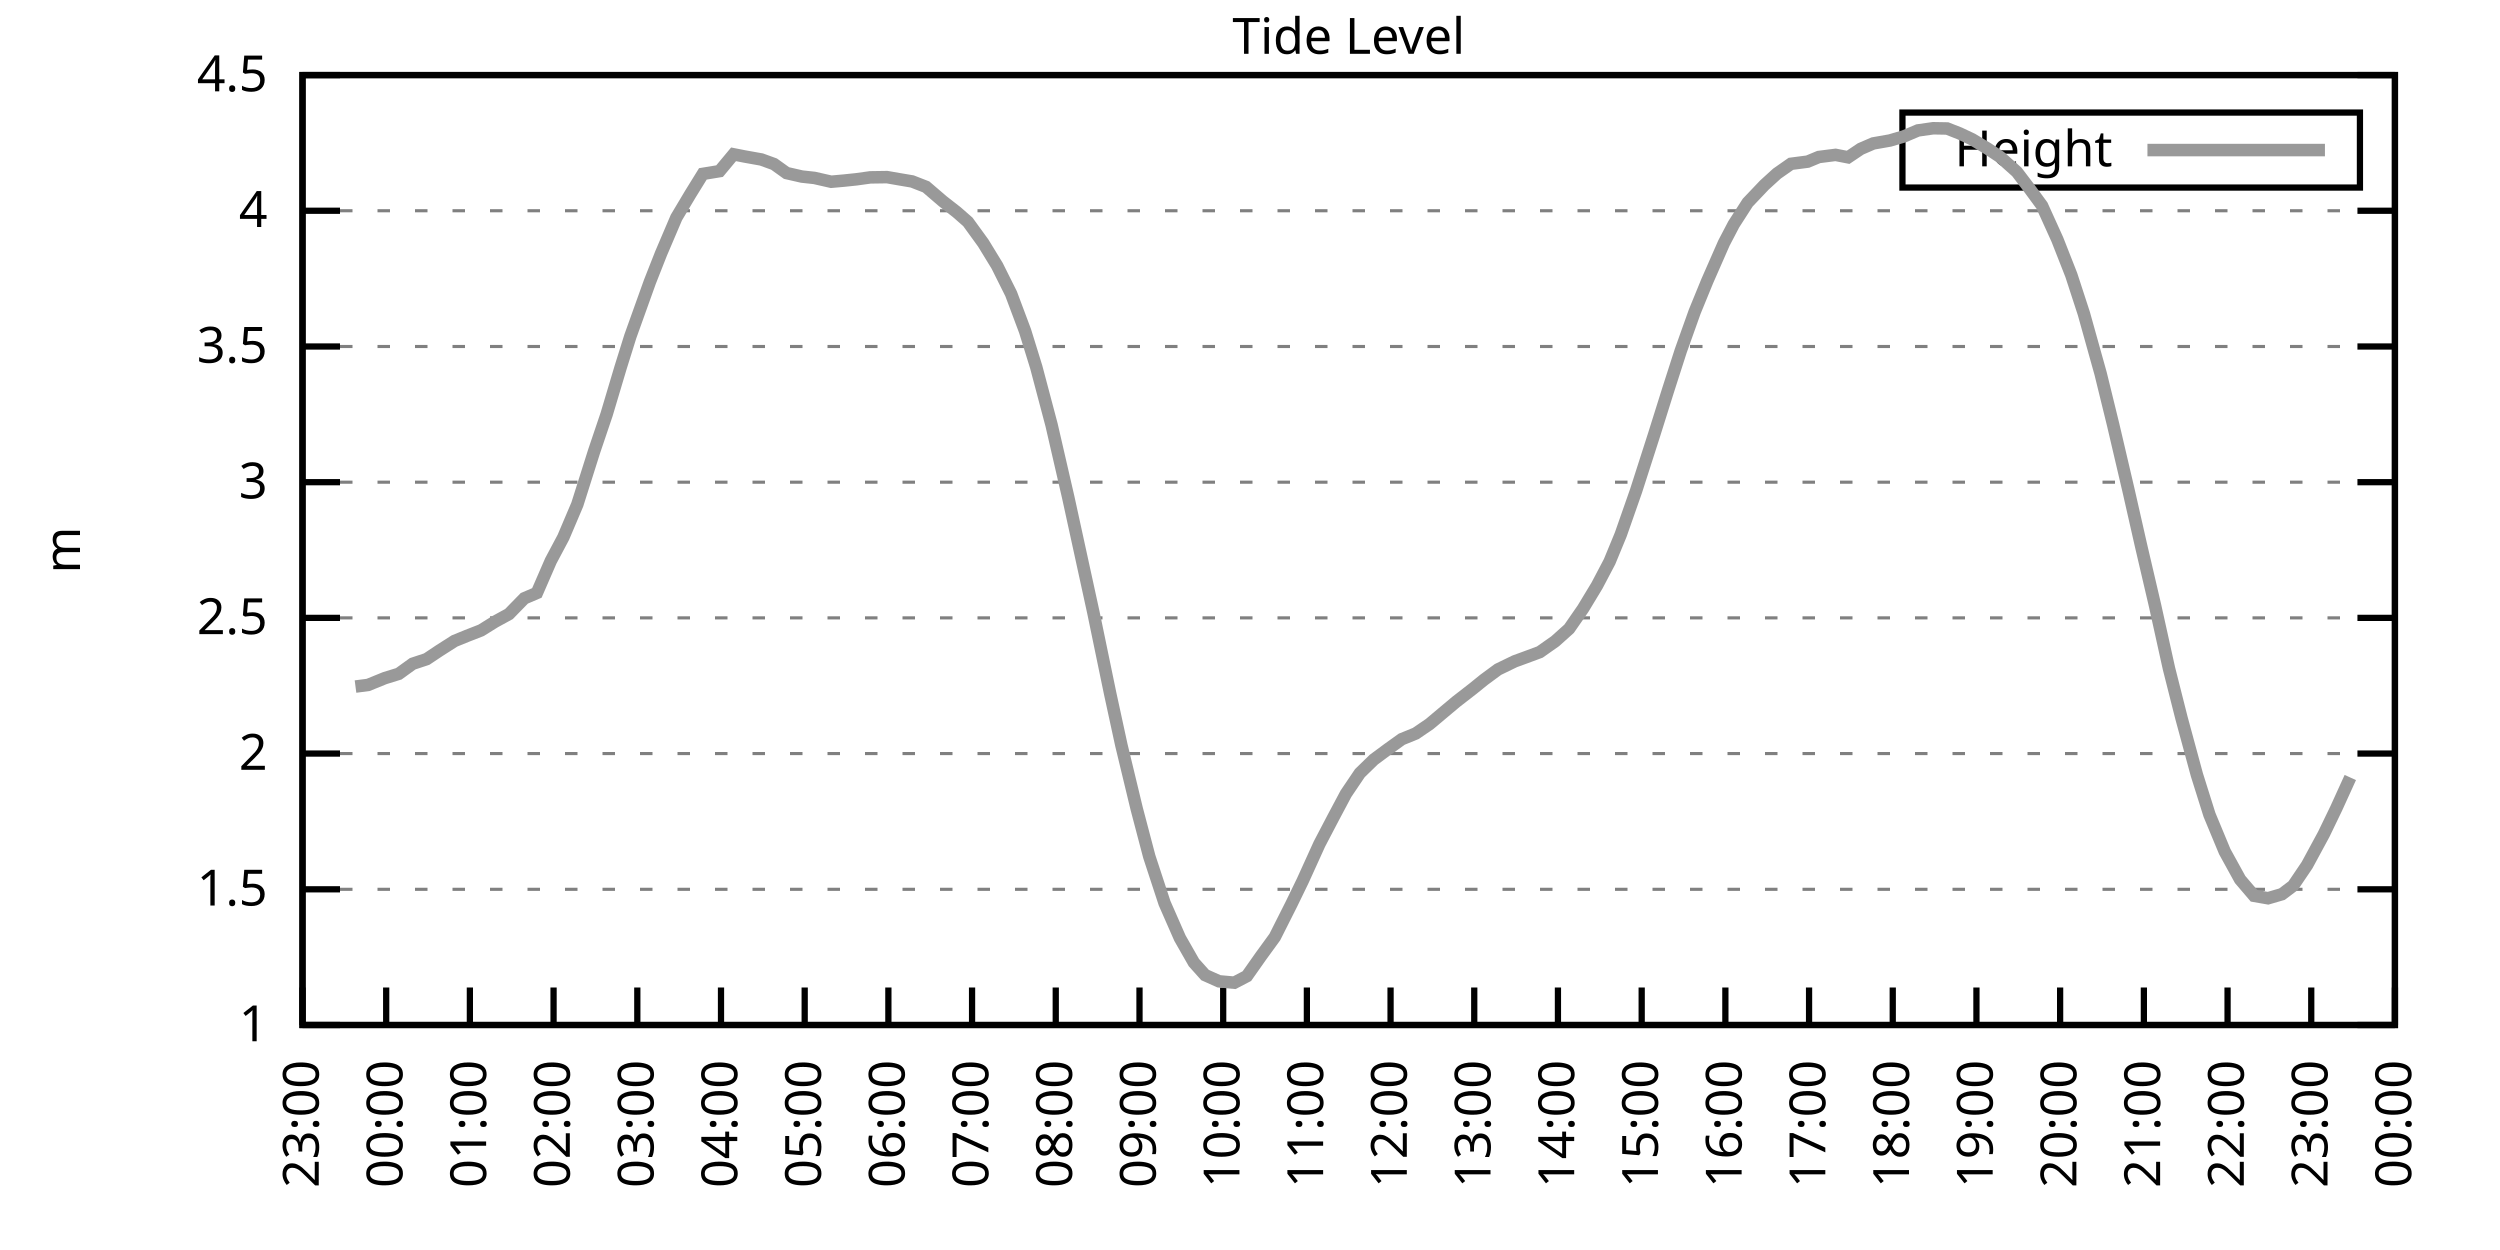
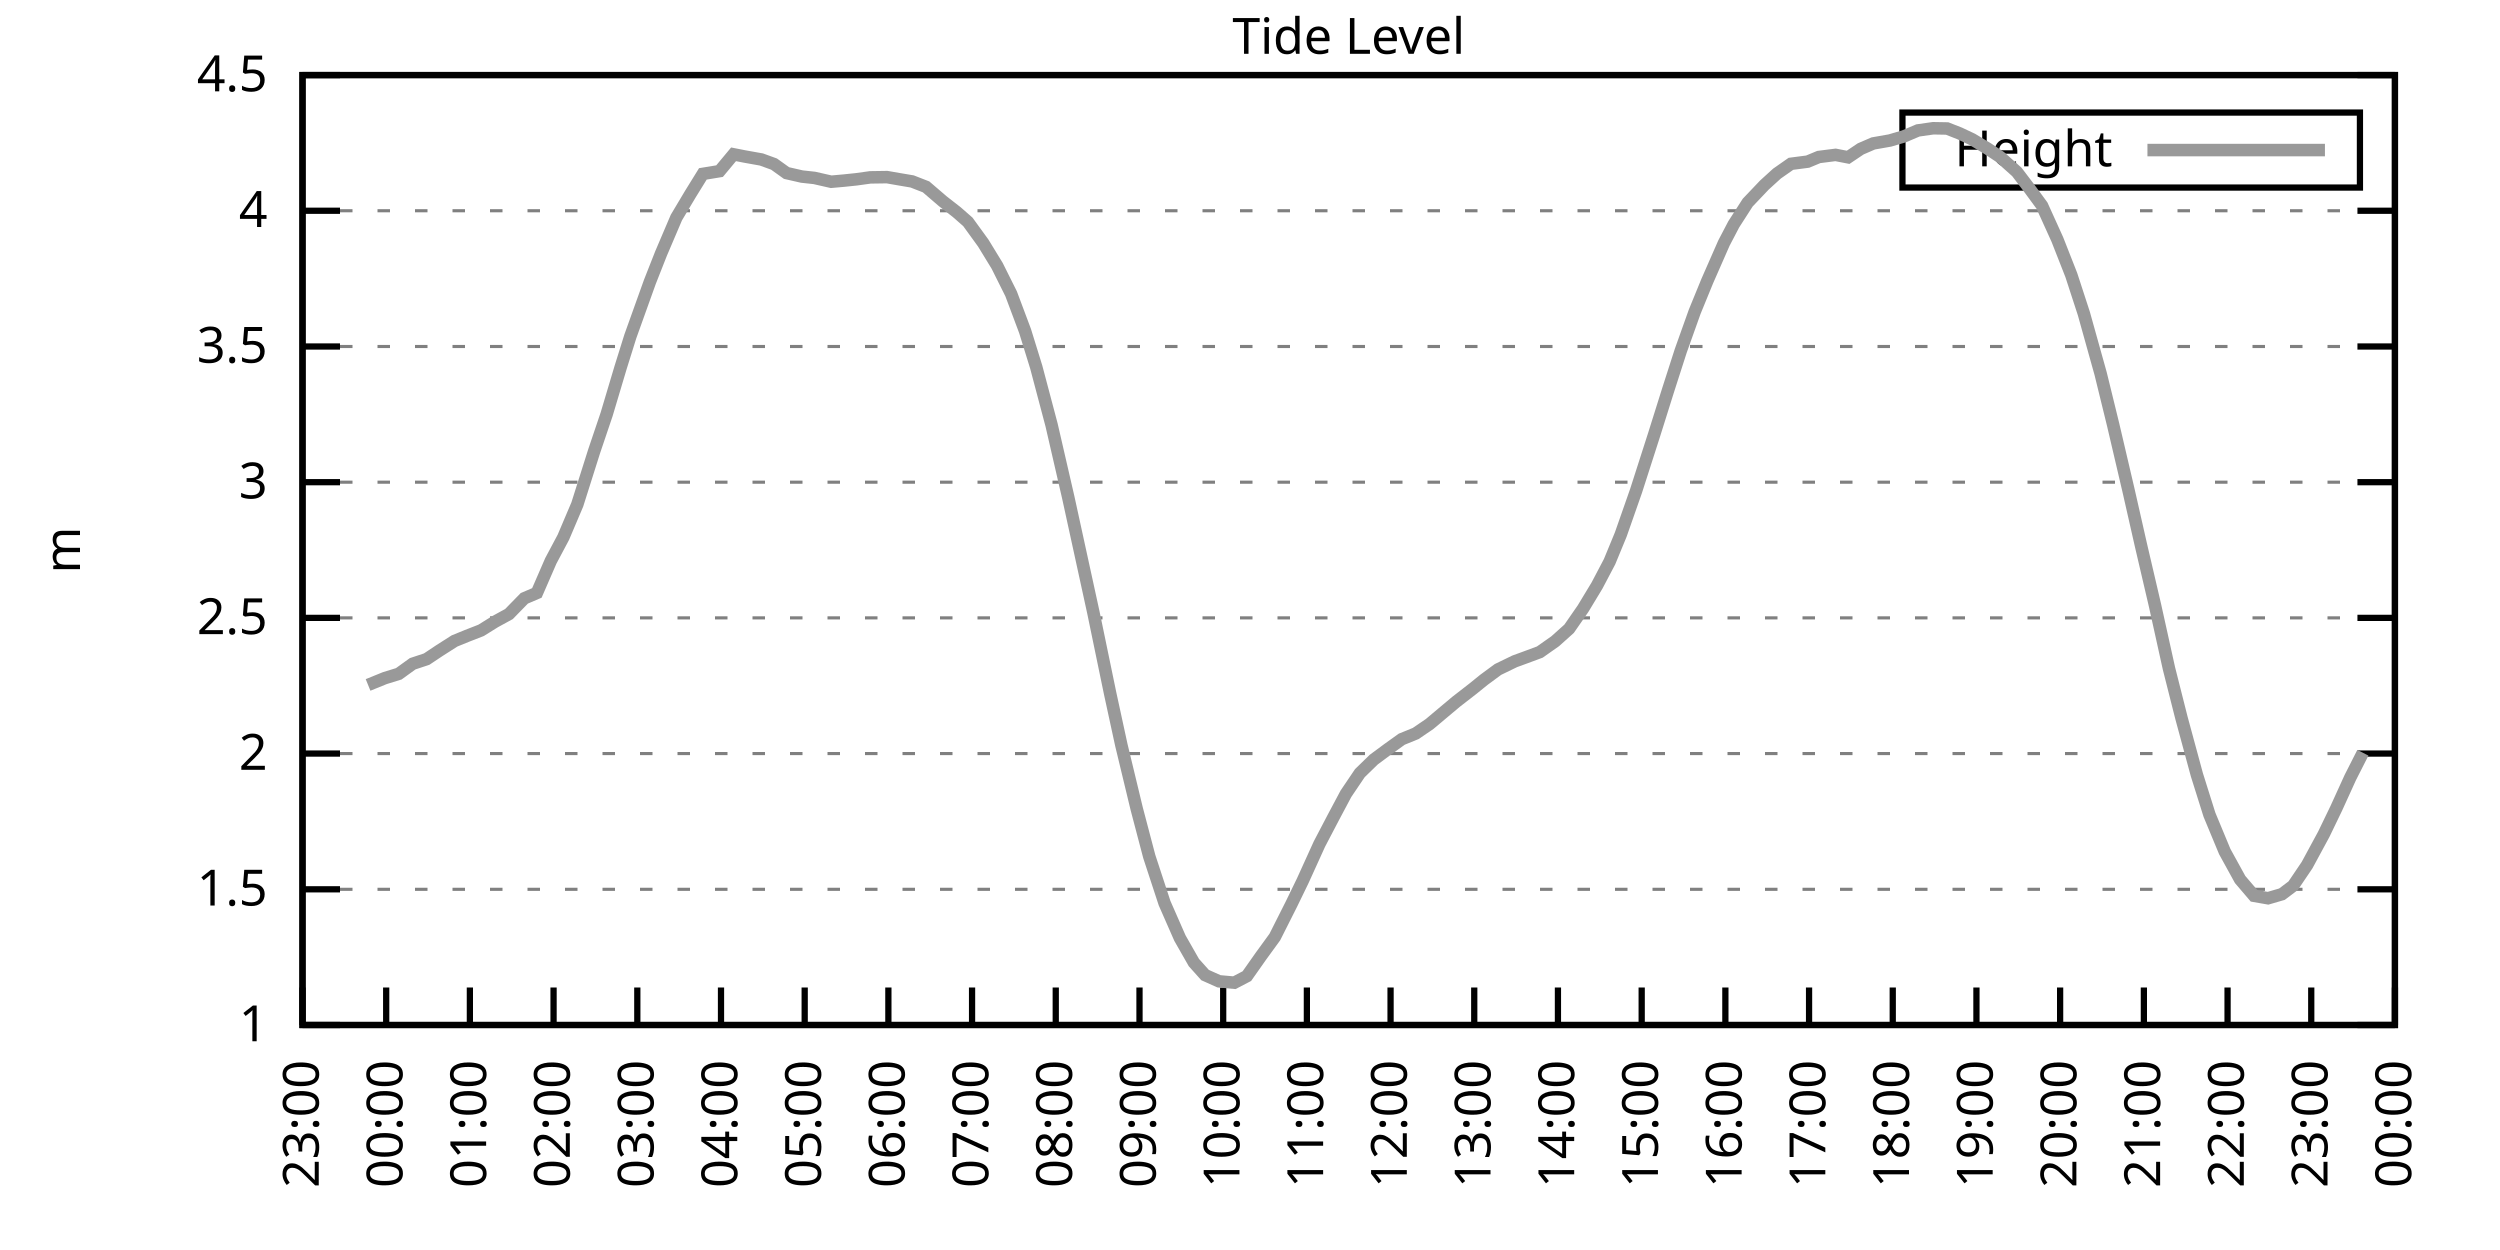
<svg xmlns="http://www.w3.org/2000/svg" xmlns:xlink="http://www.w3.org/1999/xlink" width="400" height="200" viewBox="0 0 400 200">
  <g id="gnuplot_canvas">
    <rect x="0" y="0" width="400" height="200" fill="none" />
    <defs>
      <circle id="gpDot" r="0.5" stroke-width="0.5" stroke="currentColor" />
      <path id="gpPt0" stroke-width="0.333" stroke="currentColor" d="M-1,0 h2 M0,-1 v2" />
      <path id="gpPt1" stroke-width="0.333" stroke="currentColor" d="M-1,-1 L1,1 M1,-1 L-1,1" />
      <path id="gpPt2" stroke-width="0.333" stroke="currentColor" d="M-1,0 L1,0 M0,-1 L0,1 M-1,-1 L1,1 M-1,1 L1,-1" />
      <rect id="gpPt3" stroke-width="0.333" stroke="currentColor" x="-1" y="-1" width="2" height="2" />
      <rect id="gpPt4" stroke-width="0.333" stroke="currentColor" fill="currentColor" x="-1" y="-1" width="2" height="2" />
      <circle id="gpPt5" stroke-width="0.333" stroke="currentColor" cx="0" cy="0" r="1" />
      <use xlink:href="#gpPt5" id="gpPt6" fill="currentColor" stroke="none" />
      <path id="gpPt7" stroke-width="0.333" stroke="currentColor" d="M0,-1.33 L-1.33,0.67 L1.33,0.67 z" />
      <use xlink:href="#gpPt7" id="gpPt8" fill="currentColor" stroke="none" />
      <use xlink:href="#gpPt7" id="gpPt9" stroke="currentColor" transform="rotate(180)" />
      <use xlink:href="#gpPt9" id="gpPt10" fill="currentColor" stroke="none" />
      <use xlink:href="#gpPt3" id="gpPt11" stroke="currentColor" transform="rotate(45)" />
      <use xlink:href="#gpPt11" id="gpPt12" fill="currentColor" stroke="none" />
      <path id="gpPt13" stroke-width="0.333" stroke="currentColor" d="M0,1.330 L1.265,0.411 L0.782,-1.067 L-0.782,-1.076 L-1.265,0.411 z" />
      <use xlink:href="#gpPt13" id="gpPt14" fill="currentColor" stroke="none" />
      <filter id="textbox" filterUnits="objectBoundingBox" x="0" y="0" height="1" width="1">
        <feFlood flood-color="white" flood-opacity="1" result="bgnd" />
        <feComposite in="SourceGraphic" in2="bgnd" operator="atop" />
      </filter>
      <filter id="greybox" filterUnits="objectBoundingBox" x="0" y="0" height="1" width="1">
        <feFlood flood-color="lightgrey" flood-opacity="1" result="grey" />
        <feComposite in="SourceGraphic" in2="grey" operator="atop" />
      </filter>
    </defs>
    <g fill="none" color="white" stroke="currentColor" stroke-width="1.00" stroke-linecap="butt" stroke-linejoin="miter">
</g>
    <g fill="none" color="black" stroke="currentColor" stroke-width="1.00" stroke-linecap="butt" stroke-linejoin="miter">
      <g stroke="none" shape-rendering="crispEdges">
        <polygon fill="rgb(255, 255, 255)" points="48.40,164.00 383.18,164.00 383.18,12.02 48.40,12.02 " />
      </g>
    </g>
    <g fill="none" color="black" stroke="currentColor" stroke-width="1.00" stroke-linecap="butt" stroke-linejoin="miter">
</g>
    <g fill="none" color="black" stroke="black" stroke-width="0.50" stroke-linecap="butt" stroke-linejoin="miter">
</g>
    <g fill="none" color="gray" stroke="currentColor" stroke-width="0.50" stroke-linecap="butt" stroke-linejoin="miter">
      <path stroke="gray" stroke-dasharray="2,4" class="gridline" d="M48.40,164.00 L383.19,164.00  " />
    </g>
    <g fill="none" color="gray" stroke="gray" stroke-width="1.00" stroke-linecap="butt" stroke-linejoin="miter">
</g>
    <g fill="none" color="black" stroke="currentColor" stroke-width="1.00" stroke-linecap="butt" stroke-linejoin="miter">
      <path stroke="black" d="M48.40,164.00 L54.40,164.00 M383.19,164.00 L377.19,164.00  " />
      <g transform="translate(42.80,166.60)" stroke="none" fill="black" font-family="Sans" font-size="8.00" text-anchor="end">
        <text>
          <tspan font-family="Sans"> 1</tspan>
        </text>
      </g>
    </g>
    <g fill="none" color="black" stroke="currentColor" stroke-width="1.00" stroke-linecap="butt" stroke-linejoin="miter">
</g>
    <g fill="none" color="black" stroke="black" stroke-width="0.50" stroke-linecap="butt" stroke-linejoin="miter">
</g>
    <g fill="none" color="gray" stroke="currentColor" stroke-width="0.50" stroke-linecap="butt" stroke-linejoin="miter">
      <path stroke="gray" stroke-dasharray="2,4" class="gridline" d="M48.40,142.29 L383.19,142.29  " />
    </g>
    <g fill="none" color="gray" stroke="gray" stroke-width="1.00" stroke-linecap="butt" stroke-linejoin="miter">
</g>
    <g fill="none" color="black" stroke="currentColor" stroke-width="1.00" stroke-linecap="butt" stroke-linejoin="miter">
      <path stroke="black" d="M48.40,142.29 L54.40,142.29 M383.19,142.29 L377.19,142.29  " />
      <g transform="translate(42.80,144.89)" stroke="none" fill="black" font-family="Sans" font-size="8.00" text-anchor="end">
        <text>
          <tspan font-family="Sans"> 1.5</tspan>
        </text>
      </g>
    </g>
    <g fill="none" color="black" stroke="currentColor" stroke-width="1.00" stroke-linecap="butt" stroke-linejoin="miter">
</g>
    <g fill="none" color="black" stroke="black" stroke-width="0.50" stroke-linecap="butt" stroke-linejoin="miter">
</g>
    <g fill="none" color="gray" stroke="currentColor" stroke-width="0.50" stroke-linecap="butt" stroke-linejoin="miter">
      <path stroke="gray" stroke-dasharray="2,4" class="gridline" d="M48.40,120.57 L383.19,120.57  " />
    </g>
    <g fill="none" color="gray" stroke="gray" stroke-width="1.00" stroke-linecap="butt" stroke-linejoin="miter">
</g>
    <g fill="none" color="black" stroke="currentColor" stroke-width="1.00" stroke-linecap="butt" stroke-linejoin="miter">
      <path stroke="black" d="M48.40,120.57 L54.40,120.57 M383.19,120.57 L377.19,120.57  " />
      <g transform="translate(42.80,123.17)" stroke="none" fill="black" font-family="Sans" font-size="8.00" text-anchor="end">
        <text>
          <tspan font-family="Sans"> 2</tspan>
        </text>
      </g>
    </g>
    <g fill="none" color="black" stroke="currentColor" stroke-width="1.00" stroke-linecap="butt" stroke-linejoin="miter">
</g>
    <g fill="none" color="black" stroke="black" stroke-width="0.50" stroke-linecap="butt" stroke-linejoin="miter">
</g>
    <g fill="none" color="gray" stroke="currentColor" stroke-width="0.50" stroke-linecap="butt" stroke-linejoin="miter">
      <path stroke="gray" stroke-dasharray="2,4" class="gridline" d="M48.40,98.86 L383.19,98.86  " />
    </g>
    <g fill="none" color="gray" stroke="gray" stroke-width="1.00" stroke-linecap="butt" stroke-linejoin="miter">
</g>
    <g fill="none" color="black" stroke="currentColor" stroke-width="1.00" stroke-linecap="butt" stroke-linejoin="miter">
      <path stroke="black" d="M48.40,98.86 L54.40,98.86 M383.19,98.86 L377.19,98.86  " />
      <g transform="translate(42.80,101.46)" stroke="none" fill="black" font-family="Sans" font-size="8.00" text-anchor="end">
        <text>
          <tspan font-family="Sans"> 2.5</tspan>
        </text>
      </g>
    </g>
    <g fill="none" color="black" stroke="currentColor" stroke-width="1.00" stroke-linecap="butt" stroke-linejoin="miter">
</g>
    <g fill="none" color="black" stroke="black" stroke-width="0.50" stroke-linecap="butt" stroke-linejoin="miter">
</g>
    <g fill="none" color="gray" stroke="currentColor" stroke-width="0.50" stroke-linecap="butt" stroke-linejoin="miter">
      <path stroke="gray" stroke-dasharray="2,4" class="gridline" d="M48.40,77.15 L383.19,77.15  " />
    </g>
    <g fill="none" color="gray" stroke="gray" stroke-width="1.00" stroke-linecap="butt" stroke-linejoin="miter">
</g>
    <g fill="none" color="black" stroke="currentColor" stroke-width="1.00" stroke-linecap="butt" stroke-linejoin="miter">
      <path stroke="black" d="M48.40,77.15 L54.40,77.15 M383.19,77.15 L377.19,77.15  " />
      <g transform="translate(42.80,79.75)" stroke="none" fill="black" font-family="Sans" font-size="8.00" text-anchor="end">
        <text>
          <tspan font-family="Sans"> 3</tspan>
        </text>
      </g>
    </g>
    <g fill="none" color="black" stroke="currentColor" stroke-width="1.00" stroke-linecap="butt" stroke-linejoin="miter">
</g>
    <g fill="none" color="black" stroke="black" stroke-width="0.50" stroke-linecap="butt" stroke-linejoin="miter">
</g>
    <g fill="none" color="gray" stroke="currentColor" stroke-width="0.50" stroke-linecap="butt" stroke-linejoin="miter">
      <path stroke="gray" stroke-dasharray="2,4" class="gridline" d="M48.40,55.44 L383.19,55.44  " />
    </g>
    <g fill="none" color="gray" stroke="gray" stroke-width="1.00" stroke-linecap="butt" stroke-linejoin="miter">
</g>
    <g fill="none" color="black" stroke="currentColor" stroke-width="1.00" stroke-linecap="butt" stroke-linejoin="miter">
      <path stroke="black" d="M48.40,55.44 L54.40,55.44 M383.19,55.44 L377.19,55.44  " />
      <g transform="translate(42.80,58.04)" stroke="none" fill="black" font-family="Sans" font-size="8.00" text-anchor="end">
        <text>
          <tspan font-family="Sans"> 3.5</tspan>
        </text>
      </g>
    </g>
    <g fill="none" color="black" stroke="currentColor" stroke-width="1.00" stroke-linecap="butt" stroke-linejoin="miter">
</g>
    <g fill="none" color="black" stroke="black" stroke-width="0.50" stroke-linecap="butt" stroke-linejoin="miter">
</g>
    <g fill="none" color="gray" stroke="currentColor" stroke-width="0.50" stroke-linecap="butt" stroke-linejoin="miter">
      <path stroke="gray" stroke-dasharray="2,4" class="gridline" d="M48.40,33.72 L383.19,33.72  " />
    </g>
    <g fill="none" color="gray" stroke="gray" stroke-width="1.00" stroke-linecap="butt" stroke-linejoin="miter">
</g>
    <g fill="none" color="black" stroke="currentColor" stroke-width="1.00" stroke-linecap="butt" stroke-linejoin="miter">
      <path stroke="black" d="M48.40,33.72 L54.40,33.72 M383.19,33.72 L377.19,33.72  " />
      <g transform="translate(42.80,36.32)" stroke="none" fill="black" font-family="Sans" font-size="8.00" text-anchor="end">
        <text>
          <tspan font-family="Sans"> 4</tspan>
        </text>
      </g>
    </g>
    <g fill="none" color="black" stroke="currentColor" stroke-width="1.00" stroke-linecap="butt" stroke-linejoin="miter">
</g>
    <g fill="none" color="black" stroke="black" stroke-width="0.50" stroke-linecap="butt" stroke-linejoin="miter">
</g>
    <g fill="none" color="gray" stroke="currentColor" stroke-width="0.50" stroke-linecap="butt" stroke-linejoin="miter">
      <path stroke="gray" stroke-dasharray="2,4" class="gridline" d="M48.40,12.01 L383.19,12.01  " />
    </g>
    <g fill="none" color="gray" stroke="gray" stroke-width="1.00" stroke-linecap="butt" stroke-linejoin="miter">
</g>
    <g fill="none" color="black" stroke="currentColor" stroke-width="1.00" stroke-linecap="butt" stroke-linejoin="miter">
      <path stroke="black" d="M48.40,12.01 L54.40,12.01 M383.19,12.01 L377.19,12.01  " />
      <g transform="translate(42.80,14.61)" stroke="none" fill="black" font-family="Sans" font-size="8.00" text-anchor="end">
        <text>
          <tspan font-family="Sans"> 4.5</tspan>
        </text>
      </g>
    </g>
    <g fill="none" color="black" stroke="currentColor" stroke-width="1.00" stroke-linecap="butt" stroke-linejoin="miter">
      <path stroke="black" d="M48.40,164.00 L48.40,158.00  " />
      <g transform="translate(51.00,169.60) rotate(270.00)" stroke="none" fill="black" font-family="Sans" font-size="8.00" text-anchor="end">
        <text>
          <tspan font-family="Sans">23:00</tspan>
        </text>
      </g>
    </g>
    <g fill="none" color="black" stroke="currentColor" stroke-width="1.00" stroke-linecap="butt" stroke-linejoin="miter">
      <path stroke="black" d="M61.79,164.00 L61.79,158.00  " />
      <g transform="translate(64.39,169.60) rotate(270.00)" stroke="none" fill="black" font-family="Sans" font-size="8.00" text-anchor="end">
        <text>
          <tspan font-family="Sans">00:00</tspan>
        </text>
      </g>
    </g>
    <g fill="none" color="black" stroke="currentColor" stroke-width="1.00" stroke-linecap="butt" stroke-linejoin="miter">
      <path stroke="black" d="M75.18,164.00 L75.18,158.00  " />
      <g transform="translate(77.78,169.60) rotate(270.00)" stroke="none" fill="black" font-family="Sans" font-size="8.00" text-anchor="end">
        <text>
          <tspan font-family="Sans">01:00</tspan>
        </text>
      </g>
    </g>
    <g fill="none" color="black" stroke="currentColor" stroke-width="1.00" stroke-linecap="butt" stroke-linejoin="miter">
      <path stroke="black" d="M88.57,164.00 L88.57,158.00  " />
      <g transform="translate(91.17,169.60) rotate(270.00)" stroke="none" fill="black" font-family="Sans" font-size="8.00" text-anchor="end">
        <text>
          <tspan font-family="Sans">02:00</tspan>
        </text>
      </g>
    </g>
    <g fill="none" color="black" stroke="currentColor" stroke-width="1.00" stroke-linecap="butt" stroke-linejoin="miter">
      <path stroke="black" d="M101.97,164.00 L101.97,158.00  " />
      <g transform="translate(104.57,169.60) rotate(270.00)" stroke="none" fill="black" font-family="Sans" font-size="8.00" text-anchor="end">
        <text>
          <tspan font-family="Sans">03:00</tspan>
        </text>
      </g>
    </g>
    <g fill="none" color="black" stroke="currentColor" stroke-width="1.00" stroke-linecap="butt" stroke-linejoin="miter">
      <path stroke="black" d="M115.36,164.00 L115.36,158.00  " />
      <g transform="translate(117.96,169.60) rotate(270.00)" stroke="none" fill="black" font-family="Sans" font-size="8.00" text-anchor="end">
        <text>
          <tspan font-family="Sans">04:00</tspan>
        </text>
      </g>
    </g>
    <g fill="none" color="black" stroke="currentColor" stroke-width="1.00" stroke-linecap="butt" stroke-linejoin="miter">
      <path stroke="black" d="M128.75,164.00 L128.75,158.00  " />
      <g transform="translate(131.35,169.60) rotate(270.00)" stroke="none" fill="black" font-family="Sans" font-size="8.00" text-anchor="end">
        <text>
          <tspan font-family="Sans">05:00</tspan>
        </text>
      </g>
    </g>
    <g fill="none" color="black" stroke="currentColor" stroke-width="1.00" stroke-linecap="butt" stroke-linejoin="miter">
      <path stroke="black" d="M142.14,164.00 L142.14,158.00  " />
      <g transform="translate(144.74,169.60) rotate(270.00)" stroke="none" fill="black" font-family="Sans" font-size="8.00" text-anchor="end">
        <text>
          <tspan font-family="Sans">06:00</tspan>
        </text>
      </g>
    </g>
    <g fill="none" color="black" stroke="currentColor" stroke-width="1.00" stroke-linecap="butt" stroke-linejoin="miter">
      <path stroke="black" d="M155.53,164.00 L155.53,158.00  " />
      <g transform="translate(158.13,169.60) rotate(270.00)" stroke="none" fill="black" font-family="Sans" font-size="8.00" text-anchor="end">
        <text>
          <tspan font-family="Sans">07:00</tspan>
        </text>
      </g>
    </g>
    <g fill="none" color="black" stroke="currentColor" stroke-width="1.00" stroke-linecap="butt" stroke-linejoin="miter">
      <path stroke="black" d="M168.92,164.00 L168.92,158.00  " />
      <g transform="translate(171.52,169.60) rotate(270.00)" stroke="none" fill="black" font-family="Sans" font-size="8.00" text-anchor="end">
        <text>
          <tspan font-family="Sans">08:00</tspan>
        </text>
      </g>
    </g>
    <g fill="none" color="black" stroke="currentColor" stroke-width="1.00" stroke-linecap="butt" stroke-linejoin="miter">
      <path stroke="black" d="M182.32,164.00 L182.32,158.00  " />
      <g transform="translate(184.92,169.60) rotate(270.00)" stroke="none" fill="black" font-family="Sans" font-size="8.00" text-anchor="end">
        <text>
          <tspan font-family="Sans">09:00</tspan>
        </text>
      </g>
    </g>
    <g fill="none" color="black" stroke="currentColor" stroke-width="1.00" stroke-linecap="butt" stroke-linejoin="miter">
      <path stroke="black" d="M195.71,164.00 L195.71,158.00  " />
      <g transform="translate(198.31,169.60) rotate(270.00)" stroke="none" fill="black" font-family="Sans" font-size="8.00" text-anchor="end">
        <text>
          <tspan font-family="Sans">10:00</tspan>
        </text>
      </g>
    </g>
    <g fill="none" color="black" stroke="currentColor" stroke-width="1.00" stroke-linecap="butt" stroke-linejoin="miter">
      <path stroke="black" d="M209.10,164.00 L209.10,158.00  " />
      <g transform="translate(211.70,169.60) rotate(270.00)" stroke="none" fill="black" font-family="Sans" font-size="8.00" text-anchor="end">
        <text>
          <tspan font-family="Sans">11:00</tspan>
        </text>
      </g>
    </g>
    <g fill="none" color="black" stroke="currentColor" stroke-width="1.00" stroke-linecap="butt" stroke-linejoin="miter">
      <path stroke="black" d="M222.49,164.00 L222.49,158.00  " />
      <g transform="translate(225.09,169.60) rotate(270.00)" stroke="none" fill="black" font-family="Sans" font-size="8.00" text-anchor="end">
        <text>
          <tspan font-family="Sans">12:00</tspan>
        </text>
      </g>
    </g>
    <g fill="none" color="black" stroke="currentColor" stroke-width="1.00" stroke-linecap="butt" stroke-linejoin="miter">
      <path stroke="black" d="M235.88,164.00 L235.88,158.00  " />
      <g transform="translate(238.48,169.60) rotate(270.00)" stroke="none" fill="black" font-family="Sans" font-size="8.00" text-anchor="end">
        <text>
          <tspan font-family="Sans">13:00</tspan>
        </text>
      </g>
    </g>
    <g fill="none" color="black" stroke="currentColor" stroke-width="1.00" stroke-linecap="butt" stroke-linejoin="miter">
      <path stroke="black" d="M249.27,164.00 L249.27,158.00  " />
      <g transform="translate(251.87,169.60) rotate(270.00)" stroke="none" fill="black" font-family="Sans" font-size="8.00" text-anchor="end">
        <text>
          <tspan font-family="Sans">14:00</tspan>
        </text>
      </g>
    </g>
    <g fill="none" color="black" stroke="currentColor" stroke-width="1.00" stroke-linecap="butt" stroke-linejoin="miter">
      <path stroke="black" d="M262.67,164.00 L262.67,158.00  " />
      <g transform="translate(265.27,169.60) rotate(270.00)" stroke="none" fill="black" font-family="Sans" font-size="8.00" text-anchor="end">
        <text>
          <tspan font-family="Sans">15:00</tspan>
        </text>
      </g>
    </g>
    <g fill="none" color="black" stroke="currentColor" stroke-width="1.00" stroke-linecap="butt" stroke-linejoin="miter">
      <path stroke="black" d="M276.06,164.00 L276.06,158.00  " />
      <g transform="translate(278.66,169.60) rotate(270.00)" stroke="none" fill="black" font-family="Sans" font-size="8.00" text-anchor="end">
        <text>
          <tspan font-family="Sans">16:00</tspan>
        </text>
      </g>
    </g>
    <g fill="none" color="black" stroke="currentColor" stroke-width="1.00" stroke-linecap="butt" stroke-linejoin="miter">
      <path stroke="black" d="M289.45,164.00 L289.45,158.00  " />
      <g transform="translate(292.05,169.60) rotate(270.00)" stroke="none" fill="black" font-family="Sans" font-size="8.00" text-anchor="end">
        <text>
          <tspan font-family="Sans">17:00</tspan>
        </text>
      </g>
    </g>
    <g fill="none" color="black" stroke="currentColor" stroke-width="1.00" stroke-linecap="butt" stroke-linejoin="miter">
      <path stroke="black" d="M302.84,164.00 L302.84,158.00  " />
      <g transform="translate(305.44,169.60) rotate(270.00)" stroke="none" fill="black" font-family="Sans" font-size="8.00" text-anchor="end">
        <text>
          <tspan font-family="Sans">18:00</tspan>
        </text>
      </g>
    </g>
    <g fill="none" color="black" stroke="currentColor" stroke-width="1.00" stroke-linecap="butt" stroke-linejoin="miter">
      <path stroke="black" d="M316.23,164.00 L316.23,158.00  " />
      <g transform="translate(318.83,169.60) rotate(270.00)" stroke="none" fill="black" font-family="Sans" font-size="8.00" text-anchor="end">
        <text>
          <tspan font-family="Sans">19:00</tspan>
        </text>
      </g>
    </g>
    <g fill="none" color="black" stroke="currentColor" stroke-width="1.00" stroke-linecap="butt" stroke-linejoin="miter">
      <path stroke="black" d="M329.62,164.00 L329.62,158.00  " />
      <g transform="translate(332.22,169.60) rotate(270.00)" stroke="none" fill="black" font-family="Sans" font-size="8.00" text-anchor="end">
        <text>
          <tspan font-family="Sans">20:00</tspan>
        </text>
      </g>
    </g>
    <g fill="none" color="black" stroke="currentColor" stroke-width="1.00" stroke-linecap="butt" stroke-linejoin="miter">
      <path stroke="black" d="M343.02,164.00 L343.02,158.00  " />
      <g transform="translate(345.62,169.60) rotate(270.00)" stroke="none" fill="black" font-family="Sans" font-size="8.00" text-anchor="end">
        <text>
          <tspan font-family="Sans">21:00</tspan>
        </text>
      </g>
    </g>
    <g fill="none" color="black" stroke="currentColor" stroke-width="1.00" stroke-linecap="butt" stroke-linejoin="miter">
      <path stroke="black" d="M356.41,164.00 L356.41,158.00  " />
      <g transform="translate(359.01,169.60) rotate(270.00)" stroke="none" fill="black" font-family="Sans" font-size="8.00" text-anchor="end">
        <text>
          <tspan font-family="Sans">22:00</tspan>
        </text>
      </g>
    </g>
    <g fill="none" color="black" stroke="currentColor" stroke-width="1.00" stroke-linecap="butt" stroke-linejoin="miter">
      <path stroke="black" d="M369.80,164.00 L369.80,158.00  " />
      <g transform="translate(372.40,169.60) rotate(270.00)" stroke="none" fill="black" font-family="Sans" font-size="8.00" text-anchor="end">
        <text>
          <tspan font-family="Sans">23:00</tspan>
        </text>
      </g>
    </g>
    <g fill="none" color="black" stroke="currentColor" stroke-width="1.00" stroke-linecap="butt" stroke-linejoin="miter">
      <path stroke="black" d="M383.19,164.00 L383.19,158.00  " />
      <g transform="translate(385.79,169.60) rotate(270.00)" stroke="none" fill="black" font-family="Sans" font-size="8.00" text-anchor="end">
        <text>
          <tspan font-family="Sans">00:00</tspan>
        </text>
      </g>
    </g>
    <g fill="none" color="black" stroke="currentColor" stroke-width="1.00" stroke-linecap="butt" stroke-linejoin="miter">
</g>
    <g fill="none" color="black" stroke="currentColor" stroke-width="1.00" stroke-linecap="butt" stroke-linejoin="miter">
      <path stroke="black" d="M48.40,12.01 L48.40,164.00 L383.19,164.00 L383.19,12.01 L48.40,12.01 Z  " />
    </g>
    <g fill="none" color="black" stroke="currentColor" stroke-width="1.00" stroke-linecap="butt" stroke-linejoin="miter">
</g>
    <g fill="none" color="black" stroke="currentColor" stroke-width="1.00" stroke-linecap="butt" stroke-linejoin="miter">
      <path stroke="black" d="M304.39,30.01 L304.39,18.01 L377.59,18.01 L377.59,30.01 L304.39,30.01 Z  " />
    </g>
    <g id="Tide_level_plot_1">
      <g fill="none" color="white" stroke="black" stroke-width="2.00" stroke-linecap="butt" stroke-linejoin="miter">
</g>
      <g fill="none" color="black" stroke="currentColor" stroke-width="2.00" stroke-linecap="butt" stroke-linejoin="miter">
        <g transform="translate(337.99,26.61)" stroke="none" fill="black" font-family="Sans" font-size="8.00" text-anchor="end">
          <text>
            <tspan font-family="Sans">Height</tspan>
          </text>
        </g>
      </g>
      <g fill="none" color="black" stroke="currentColor" stroke-width="2.00" stroke-linecap="butt" stroke-linejoin="miter">
-         <path stroke="rgb(153, 153, 153)" d="M343.59,24.01 L371.99,24.01 M56.88,109.85 L58.89,109.59 L61.57,108.50 L63.80,107.81 L66.03,106.20 L68.26,105.46   L70.27,104.12 L72.73,102.55 L74.74,101.73 L76.97,100.86 L79.20,99.47 L81.43,98.25 L83.89,95.73 L85.90,94.87   L88.13,89.74 L90.14,85.96 L92.37,80.71 L95.05,72.24 L97.06,66.29 L99.29,58.82 L100.85,53.83 L103.98,45.10   L105.76,40.58 L108.22,34.81 L110.45,31.07 L112.46,27.82 L115.13,27.38 L117.37,24.69 L119.15,25.04 L121.83,25.52   L123.84,26.25 L125.85,27.69 L128.30,28.25 L130.31,28.47 L132.99,29.08 L135.00,28.90 L137.01,28.69 L139.24,28.38   L141.92,28.34 L143.93,28.69 L145.94,29.03 L148.17,29.90 L150.85,32.20 L153.08,33.94 L154.86,35.50 L157.32,38.89   L159.55,42.54 L161.78,47.01 L164.01,52.96 L165.80,58.74 L168.25,67.99 L170.93,79.62 L174.95,98.04 L177.63,110.98   L179.41,119.18 L181.87,129.39 L183.88,137.03 L186.33,144.50 L188.79,150.10 L191.02,154.01 L192.81,156.01 L195.04,157.01   L197.49,157.23 L199.50,156.18 L201.73,153.01 L203.97,149.93 L206.64,144.63 L208.43,140.94 L211.11,135.04 L213.34,130.78   L215.35,127.00 L217.58,123.70 L219.81,121.53 L222.04,119.88 L224.28,118.27 L226.51,117.36 L228.74,115.84 L230.75,114.15   L232.98,112.28 L235.66,110.20 L237.44,108.76 L239.68,107.11 L242.36,105.81 L244.14,105.16 L246.37,104.33 L248.83,102.60   L251.06,100.60 L253.29,97.38 L255.52,93.69 L257.53,89.87 L259.32,85.53 L261.77,78.54 L264.67,69.51 L266.91,62.38   L268.92,56.13 L271.15,49.88 L273.16,44.97 L275.83,38.89 L277.40,35.89 L279.63,32.42 L282.31,29.60 L284.32,27.77   L286.55,26.21 L289.23,25.86 L291.01,25.12 L293.69,24.78 L295.70,25.17 L297.71,23.82 L299.72,22.95 L302.39,22.48   L304.63,21.82 L306.86,20.87 L309.31,20.52 L311.54,20.56 L313.55,21.35 L315.56,22.30 L318.02,23.78 L320.03,25.12   L322.70,27.51 L324.71,30.16 L326.72,32.90 L329.18,38.33 L331.41,44.01 L333.42,50.18 L336.10,59.78 L338.10,67.94   L340.56,78.45 L342.57,87.31 L344.80,96.86 L347.03,106.94 L349.04,114.89 L351.50,123.96 L353.51,130.35 L355.96,136.25   L358.42,140.72 L360.65,143.33 L362.88,143.72 L365.11,143.07 L366.90,141.72 L369.13,138.42 L371.81,133.47 L373.82,129.30   L376.05,124.40  " />
+         <path stroke="rgb(153, 153, 153)" d="M343.59,24.01 L371.99,24.01 M58.89,109.59 L61.57,108.50 L63.80,107.81 L66.03,106.20 L68.26,105.46 L70.27,104.12   L72.73,102.55 L74.74,101.73 L76.97,100.86 L79.20,99.47 L81.43,98.25 L83.89,95.73 L85.90,94.87 L88.13,89.74   L90.14,85.96 L92.37,80.71 L95.05,72.24 L97.06,66.29 L99.29,58.82 L100.85,53.83 L103.98,45.10 L105.76,40.58   L108.22,34.81 L110.45,31.07 L112.46,27.82 L115.13,27.38 L117.37,24.69 L119.15,25.04 L121.83,25.52 L123.84,26.25   L125.85,27.69 L128.30,28.25 L130.31,28.47 L132.99,29.08 L135.00,28.90 L137.01,28.69 L139.24,28.38 L141.92,28.34   L143.93,28.69 L145.94,29.03 L148.17,29.90 L150.85,32.20 L153.08,33.94 L154.86,35.50 L157.32,38.89 L159.55,42.54   L161.78,47.01 L164.01,52.96 L165.80,58.74 L168.25,67.99 L170.93,79.62 L174.95,98.04 L177.63,110.98 L179.41,119.18   L181.87,129.39 L183.88,137.03 L186.33,144.50 L188.79,150.10 L191.02,154.01 L192.81,156.01 L195.04,157.01 L197.49,157.23   L199.50,156.18 L201.73,153.01 L203.97,149.93 L206.64,144.63 L208.43,140.94 L211.11,135.04 L213.34,130.78 L215.35,127.00   L217.58,123.70 L219.81,121.53 L222.04,119.88 L224.28,118.27 L226.51,117.36 L228.74,115.84 L230.75,114.15 L232.98,112.28   L235.66,110.20 L237.44,108.76 L239.68,107.11 L242.36,105.81 L244.14,105.16 L246.37,104.33 L248.83,102.60 L251.06,100.60   L253.29,97.38 L255.52,93.69 L257.53,89.87 L259.32,85.53 L261.77,78.54 L264.67,69.51 L266.91,62.38 L268.92,56.13   L271.15,49.88 L273.16,44.97 L275.83,38.89 L277.40,35.89 L279.63,32.42 L282.31,29.60 L284.32,27.77 L286.55,26.21   L289.23,25.86 L291.01,25.12 L293.69,24.78 L295.70,25.17 L297.71,23.82 L299.72,22.95 L302.39,22.48 L304.63,21.82   L306.86,20.87 L309.31,20.52 L311.54,20.56 L313.55,21.35 L315.56,22.30 L318.02,23.78 L320.03,25.12 L322.70,27.51   L324.71,30.16 L326.72,32.90 L329.18,38.33 L331.41,44.01 L333.42,50.18 L336.10,59.78 L338.10,67.94 L340.56,78.45   L342.57,87.31 L344.80,96.86 L347.03,106.94 L349.04,114.89 L351.50,123.96 L353.51,130.35 L355.96,136.25 L358.42,140.72   L360.65,143.33 L362.88,143.72 L365.11,143.07 L366.90,141.72 L369.13,138.42 L371.81,133.47 L373.82,129.30 L376.05,124.40   L378.06,120.44  " />
      </g>
    </g>
    <g fill="none" color="black" stroke="currentColor" stroke-width="2.00" stroke-linecap="butt" stroke-linejoin="miter">
</g>
    <g fill="none" color="black" stroke="black" stroke-width="1.00" stroke-linecap="butt" stroke-linejoin="miter">
</g>
    <g fill="none" color="black" stroke="currentColor" stroke-width="1.00" stroke-linecap="butt" stroke-linejoin="miter">
      <path stroke="black" d="M48.40,12.01 L48.40,164.00 L383.19,164.00 L383.19,12.01 L48.40,12.01 Z  " />
      <g transform="translate(12.80,88.01) rotate(270.00)" stroke="none" fill="black" font-family="Sans" font-size="8.00" text-anchor="middle">
        <text>
          <tspan font-family="Sans">m</tspan>
        </text>
      </g>
    </g>
    <g fill="none" color="black" stroke="currentColor" stroke-width="1.00" stroke-linecap="butt" stroke-linejoin="miter">
</g>
    <g fill="none" color="black" stroke="currentColor" stroke-width="1.00" stroke-linecap="butt" stroke-linejoin="miter">
      <g transform="translate(215.79,8.61)" stroke="none" fill="black" font-family="Sans" font-size="8.00" text-anchor="middle">
        <text>
          <tspan font-family="Sans">Tide Level</tspan>
        </text>
      </g>
    </g>
    <g fill="none" color="black" stroke="currentColor" stroke-width="1.00" stroke-linecap="butt" stroke-linejoin="miter">
</g>
  </g>
</svg>
